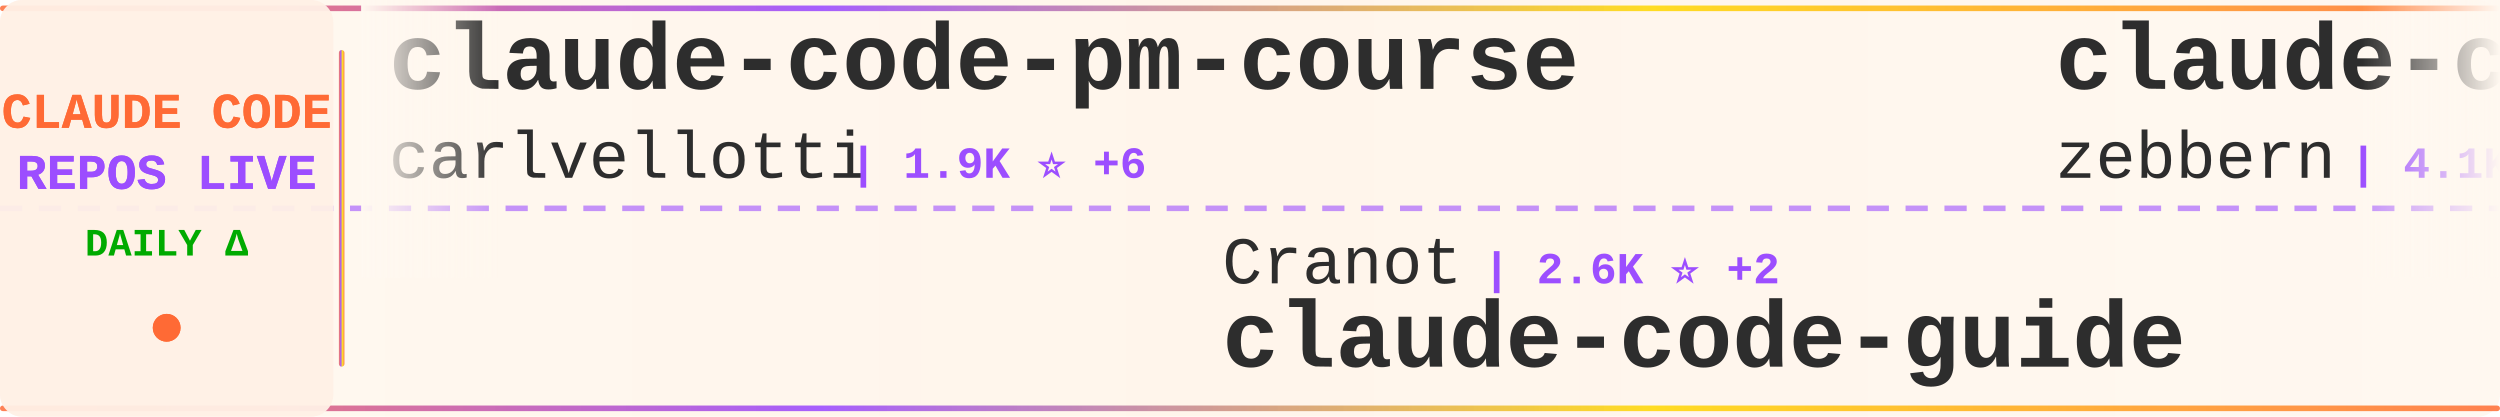
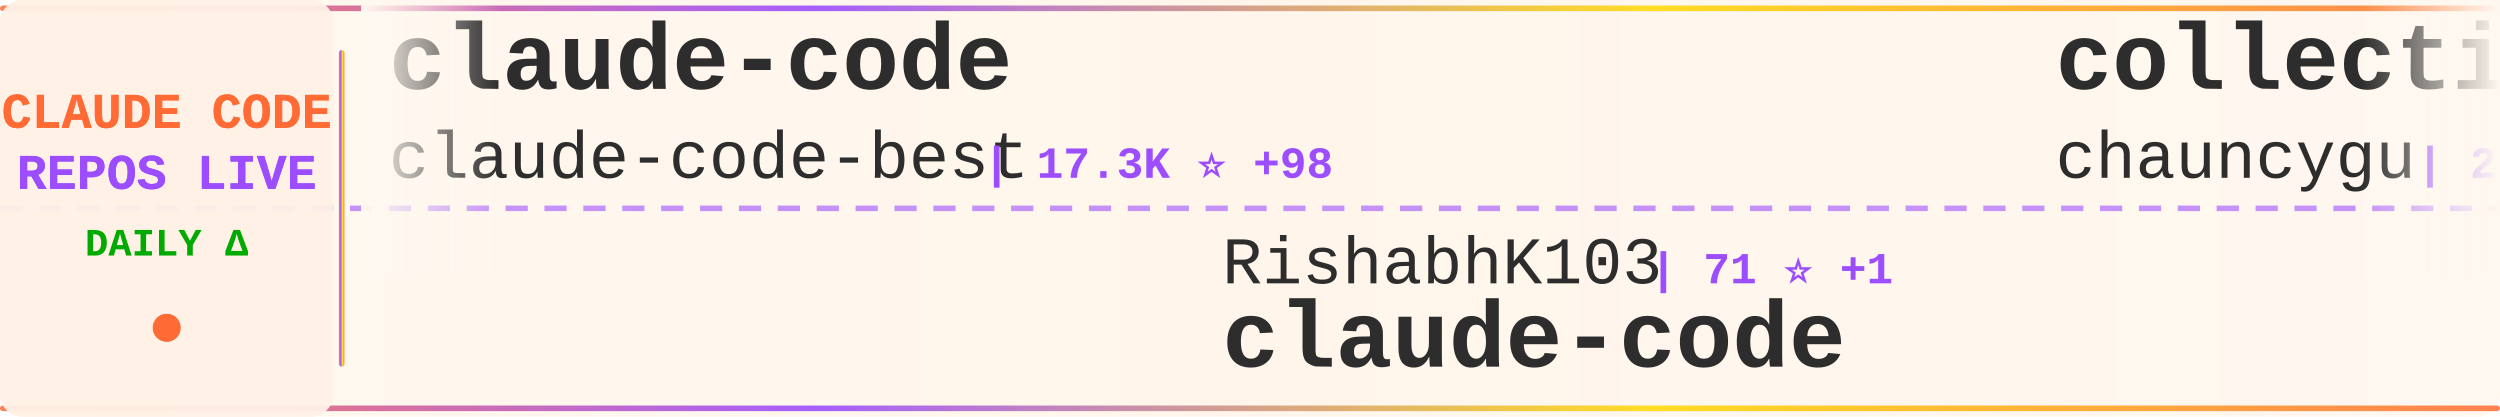
<svg xmlns="http://www.w3.org/2000/svg" width="900" height="150">
  <defs>
    <linearGradient id="tickerBg" x1="0%" y1="0%" x2="100%" y2="0%">
      <stop offset="0%" style="stop-color:#fff8f0;stop-opacity:0.98" />
      <stop offset="50%" style="stop-color:#fff5eb;stop-opacity:1" />
      <stop offset="100%" style="stop-color:#fff8f0;stop-opacity:0.98" />
    </linearGradient>
    <linearGradient id="borderGrad" x1="0%" y1="0%" x2="100%" y2="0%">
      <stop offset="0%" style="stop-color:#FF6B35;stop-opacity:0.85">
        <animate attributeName="stop-opacity" values="0.85;1;0.85" dur="2s" repeatCount="indefinite" />
      </stop>
      <stop offset="33%" style="stop-color:#9C4EFF;stop-opacity:0.9">
        <animate attributeName="stop-opacity" values="0.9;1;0.9" dur="2.2s" repeatCount="indefinite" />
      </stop>
      <stop offset="66%" style="stop-color:#FFD700;stop-opacity:0.85">
        <animate attributeName="stop-opacity" values="0.85;1;0.85" dur="1.8s" repeatCount="indefinite" />
      </stop>
      <stop offset="100%" style="stop-color:#FF6B35;stop-opacity:0.85">
        <animate attributeName="stop-opacity" values="0.85;1;0.85" dur="2s" repeatCount="indefinite" />
      </stop>
    </linearGradient>
    <filter id="textGlow">
      <feGaussianBlur stdDeviation="0.15" result="coloredBlur" />
      <feMerge>
        <feMergeNode in="coloredBlur" />
        <feMergeNode in="SourceGraphic" />
      </feMerge>
    </filter>
    <filter id="metricGlow">
      <feGaussianBlur stdDeviation="0.2" result="coloredBlur" />
      <feMerge>
        <feMergeNode in="coloredBlur" />
        <feMergeNode in="SourceGraphic" />
      </feMerge>
    </filter>
    <linearGradient id="leftFade" x1="0%" y1="0%" x2="100%" y2="0%">
      <stop offset="0%" style="stop-color:#fff8f0;stop-opacity:1" />
      <stop offset="100%" style="stop-color:#fff8f0;stop-opacity:0" />
    </linearGradient>
    <linearGradient id="rightFade" x1="0%" y1="0%" x2="100%" y2="0%">
      <stop offset="0%" style="stop-color:#fff8f0;stop-opacity:0" />
      <stop offset="100%" style="stop-color:#fff8f0;stop-opacity:1" />
    </linearGradient>
  </defs>
  <rect width="900" height="150" fill="url(#tickerBg)" rx="8" />
  <rect x="0" y="2" width="900" height="2" fill="url(#borderGrad)" rx="1" />
  <rect x="0" y="146" width="900" height="2" fill="url(#borderGrad)" rx="1" />
  <line x1="0" y1="75" x2="900" y2="75" stroke="#9C4EFF" stroke-width="2" stroke-dasharray="8 6" opacity="0.6" />
  <rect x="0" y="0" width="120" height="150" fill="#fff0e6" opacity="0.95" rx="8" />
  <text x="60" y="46" font-family="'Courier New', monospace" font-size="18" font-weight="bold" fill="#FF6B35" text-anchor="middle" filter="url(#textGlow)">
    CLAUDE CODE
  </text>
  <text x="60" y="68" font-family="'Courier New', monospace" font-size="18" font-weight="bold" fill="#9C4EFF" text-anchor="middle" filter="url(#textGlow)">
    REPOS LIVE
  </text>
  <text x="60" y="92" font-family="'Courier New', monospace" font-size="14" font-weight="bold" fill="#00aa00" text-anchor="middle">
    DAILY Δ
  </text>
  <circle cx="60" cy="118" r="5" fill="#FF6B35" filter="url(#metricGlow)">
    <animate attributeName="r" values="4;6;4" dur="1.5s" repeatCount="indefinite" />
    <animate attributeName="opacity" values="0.6;1;0.6" dur="1.5s" repeatCount="indefinite" />
  </circle>
  <rect x="122" y="18" width="2" height="114" fill="url(#borderGrad)" rx="1" />
  <clipPath id="tickerClip">
    <rect x="130" y="0" width="770" height="150" />
  </clipPath>
  <g clip-path="url(#tickerClip)">
    <g id="tickerItems">
      <animateTransform attributeName="transform" attributeType="XML" type="translate" from="0 0" to="-3000 0" dur="54s" repeatCount="indefinite" />
      <g transform="translate(0, 0)">
-         <text x="140" y="32" font-family="'Courier New', monospace" font-size="34" font-weight="bold" fill="#2d2d2d">claude-code-pm-course</text>
-         <text x="140" y="64" font-family="'Courier New', monospace" font-size="24" font-weight="normal" fill="#2d2d2d" opacity="1.0">carlvellotti</text>
-         <text x="306" y="64" font-family="'Courier New', monospace" font-size="16" font-weight="bold" fill="#9C4EFF"> | 1.9K ⭐ +6</text>
+         <text x="140" y="32" font-family="'Courier New', monospace" font-size="34" font-weight="bold" fill="#2d2d2d">claude-code</text>
+         <text x="140" y="64" font-family="'Courier New', monospace" font-size="24" font-weight="normal" fill="#2d2d2d" opacity="1.0">claude-code-best</text>
+         <text x="354" y="64" font-family="'Courier New', monospace" font-size="16" font-weight="bold" fill="#9C4EFF"> | 17.3K ⭐ +98</text>
      </g>
      <g transform="translate(300, 0)">
-         <text x="140" y="102" font-family="'Courier New', monospace" font-size="24" font-weight="normal" fill="#2d2d2d" opacity="1.0">Cranot</text>
-         <text x="234" y="102" font-family="'Courier New', monospace" font-size="16" font-weight="bold" fill="#9C4EFF"> | 2.6K ⭐ +2</text>
-         <text x="140" y="132" font-family="'Courier New', monospace" font-size="34" font-weight="bold" fill="#2d2d2d">claude-code-guide</text>
+         <text x="140" y="102" font-family="'Courier New', monospace" font-size="24" font-weight="normal" fill="#2d2d2d" opacity="1.0">RishabhK103</text>
+         <text x="294" y="102" font-family="'Courier New', monospace" font-size="16" font-weight="bold" fill="#9C4EFF"> | 71 ⭐ +1</text>
+         <text x="140" y="132" font-family="'Courier New', monospace" font-size="34" font-weight="bold" fill="#2d2d2d">claude-code</text>
      </g>
      <g transform="translate(600, 0)">
-         <text x="140" y="32" font-family="'Courier New', monospace" font-size="34" font-weight="bold" fill="#2d2d2d">claude-code-guide</text>
-         <text x="140" y="64" font-family="'Courier New', monospace" font-size="24" font-weight="normal" fill="#2d2d2d" opacity="1.0">zebbern</text>
-         <text x="246" y="64" font-family="'Courier New', monospace" font-size="16" font-weight="bold" fill="#9C4EFF"> | 4.1K ⭐ +4</text>
+         <text x="140" y="32" font-family="'Courier New', monospace" font-size="34" font-weight="bold" fill="#2d2d2d">collection-claude-code-s...</text>
+         <text x="140" y="64" font-family="'Courier New', monospace" font-size="24" font-weight="normal" fill="#2d2d2d" opacity="1.0">chauncygu</text>
+         <text x="270" y="64" font-family="'Courier New', monospace" font-size="16" font-weight="bold" fill="#9C4EFF"> | 2.3K ⭐ +9</text>
      </g>
      <g transform="translate(900, 0)">
-         <text x="140" y="102" font-family="'Courier New', monospace" font-size="24" font-weight="normal" fill="#2d2d2d" opacity="1.0">darcyegb</text>
-         <text x="258" y="102" font-family="'Courier New', monospace" font-size="16" font-weight="bold" fill="#9C4EFF"> | 676 ⭐</text>
-         <text x="140" y="132" font-family="'Courier New', monospace" font-size="34" font-weight="bold" fill="#2d2d2d">ClaudeCodeAgents</text>
+         <text x="140" y="102" font-family="'Courier New', monospace" font-size="24" font-weight="normal" fill="#2d2d2d" opacity="1.0">ghuntley</text>
+         <text x="258" y="102" font-family="'Courier New', monospace" font-size="16" font-weight="bold" fill="#9C4EFF"> | 973 ⭐</text>
+         <text x="140" y="132" font-family="'Courier New', monospace" font-size="34" font-weight="bold" fill="#2d2d2d">claude-code-source-code-...</text>
      </g>
      <g transform="translate(1200, 0)">
-         <text x="140" y="32" font-family="'Courier New', monospace" font-size="34" font-weight="bold" fill="#2d2d2d">antigravity-awesome-skil...</text>
-         <text x="140" y="64" font-family="'Courier New', monospace" font-size="24" font-weight="normal" fill="#2d2d2d" opacity="1.0">sickn33</text>
-         <text x="246" y="64" font-family="'Courier New', monospace" font-size="16" font-weight="bold" fill="#9C4EFF"> | 35.7K ⭐ +186</text>
+         <text x="140" y="32" font-family="'Courier New', monospace" font-size="34" font-weight="bold" fill="#2d2d2d">Claude-Code-Usage-Monito...</text>
+         <text x="140" y="64" font-family="'Courier New', monospace" font-size="24" font-weight="normal" fill="#2d2d2d" opacity="1.0">Maciek-roboblog</text>
+         <text x="342" y="64" font-family="'Courier New', monospace" font-size="16" font-weight="bold" fill="#9C4EFF"> | 7.9K ⭐ +25</text>
      </g>
      <g transform="translate(1500, 0)">
-         <text x="140" y="102" font-family="'Courier New', monospace" font-size="24" font-weight="normal" fill="#2d2d2d" opacity="1.0">siteboon</text>
-         <text x="258" y="102" font-family="'Courier New', monospace" font-size="16" font-weight="bold" fill="#9C4EFF"> | 10.4K ⭐ +35</text>
-         <text x="140" y="132" font-family="'Courier New', monospace" font-size="34" font-weight="bold" fill="#2d2d2d">claudecodeui</text>
+         <text x="140" y="102" font-family="'Courier New', monospace" font-size="24" font-weight="normal" fill="#2d2d2d" opacity="1.0">KimYx0207</text>
+         <text x="270" y="102" font-family="'Courier New', monospace" font-size="16" font-weight="bold" fill="#9C4EFF"> | 3.6K ⭐ +26</text>
+         <text x="140" y="132" font-family="'Courier New', monospace" font-size="34" font-weight="bold" fill="#2d2d2d">Claude-Code-x-OpenClaw-G...</text>
      </g>
      <g transform="translate(1800, 0)">
-         <text x="140" y="32" font-family="'Courier New', monospace" font-size="34" font-weight="bold" fill="#2d2d2d">awesome-claude-code-suba...</text>
-         <text x="140" y="64" font-family="'Courier New', monospace" font-size="24" font-weight="normal" fill="#2d2d2d" opacity="1.0">VoltAgent</text>
-         <text x="270" y="64" font-family="'Courier New', monospace" font-size="16" font-weight="bold" fill="#9C4EFF"> | 18.7K ⭐ +98</text>
+         <text x="140" y="32" font-family="'Courier New', monospace" font-size="34" font-weight="bold" fill="#2d2d2d">claude-code</text>
+         <text x="140" y="64" font-family="'Courier New', monospace" font-size="24" font-weight="normal" fill="#2d2d2d" opacity="1.0">anthropics</text>
+         <text x="282" y="64" font-family="'Courier New', monospace" font-size="16" font-weight="bold" fill="#9C4EFF"> | 119.2K ⭐ +389</text>
      </g>
      <g transform="translate(2100, 0)">
-         <text x="140" y="102" font-family="'Courier New', monospace" font-size="24" font-weight="normal" fill="#2d2d2d" opacity="1.0">ChrisWiles</text>
-         <text x="282" y="102" font-family="'Courier New', monospace" font-size="16" font-weight="bold" fill="#9C4EFF"> | 5.8K ⭐ +3</text>
-         <text x="140" y="132" font-family="'Courier New', monospace" font-size="34" font-weight="bold" fill="#2d2d2d">claude-code-showcase</text>
+         <text x="140" y="102" font-family="'Courier New', monospace" font-size="24" font-weight="normal" fill="#2d2d2d" opacity="1.0">alex000kim</text>
+         <text x="282" y="102" font-family="'Courier New', monospace" font-size="16" font-weight="bold" fill="#9C4EFF"> | 222 ⭐</text>
+         <text x="140" y="132" font-family="'Courier New', monospace" font-size="34" font-weight="bold" fill="#2d2d2d">claude-code</text>
      </g>
      <g transform="translate(2400, 0)">
-         <text x="140" y="32" font-family="'Courier New', monospace" font-size="34" font-weight="bold" fill="#2d2d2d">CLIProxyAPI</text>
-         <text x="140" y="64" font-family="'Courier New', monospace" font-size="24" font-weight="normal" fill="#2d2d2d" opacity="1.0">router-for-me</text>
-         <text x="318" y="64" font-family="'Courier New', monospace" font-size="16" font-weight="bold" fill="#9C4EFF"> | 29.8K ⭐ +298</text>
+         <text x="140" y="32" font-family="'Courier New', monospace" font-size="34" font-weight="bold" fill="#2d2d2d">claude-code-local</text>
+         <text x="140" y="64" font-family="'Courier New', monospace" font-size="24" font-weight="normal" fill="#2d2d2d" opacity="1.0">nicedreamzapp</text>
+         <text x="318" y="64" font-family="'Courier New', monospace" font-size="16" font-weight="bold" fill="#9C4EFF"> | 2.4K ⭐ +17</text>
      </g>
      <g transform="translate(2700, 0)">
-         <text x="140" y="102" font-family="'Courier New', monospace" font-size="24" font-weight="normal" fill="#2d2d2d" opacity="1.0">fazxes</text>
-         <text x="234" y="102" font-family="'Courier New', monospace" font-size="16" font-weight="bold" fill="#9C4EFF"> | 212 ⭐ +2</text>
-         <text x="140" y="132" font-family="'Courier New', monospace" font-size="34" font-weight="bold" fill="#2d2d2d">Claude-code</text>
+         <text x="140" y="102" font-family="'Courier New', monospace" font-size="24" font-weight="normal" fill="#2d2d2d" opacity="1.0">bfly123</text>
+         <text x="246" y="102" font-family="'Courier New', monospace" font-size="16" font-weight="bold" fill="#9C4EFF"> | 2.4K ⭐ +14</text>
+         <text x="140" y="132" font-family="'Courier New', monospace" font-size="34" font-weight="bold" fill="#2d2d2d">claude_codex_bridge</text>
      </g>
      <g transform="translate(3000, 0)">
-         <text x="140" y="32" font-family="'Courier New', monospace" font-size="34" font-weight="bold" fill="#2d2d2d">claude-code-pm-course</text>
-         <text x="140" y="64" font-family="'Courier New', monospace" font-size="24" font-weight="normal" fill="#2d2d2d" opacity="1.0">carlvellotti</text>
-         <text x="306" y="64" font-family="'Courier New', monospace" font-size="16" font-weight="bold" fill="#9C4EFF"> | 1.9K ⭐ +6</text>
+         <text x="140" y="32" font-family="'Courier New', monospace" font-size="34" font-weight="bold" fill="#2d2d2d">claude-code</text>
+         <text x="140" y="64" font-family="'Courier New', monospace" font-size="24" font-weight="normal" fill="#2d2d2d" opacity="1.0">claude-code-best</text>
+         <text x="354" y="64" font-family="'Courier New', monospace" font-size="16" font-weight="bold" fill="#9C4EFF"> | 17.3K ⭐ +98</text>
      </g>
      <g transform="translate(3300, 0)">
-         <text x="140" y="102" font-family="'Courier New', monospace" font-size="24" font-weight="normal" fill="#2d2d2d" opacity="1.0">Cranot</text>
-         <text x="234" y="102" font-family="'Courier New', monospace" font-size="16" font-weight="bold" fill="#9C4EFF"> | 2.6K ⭐ +2</text>
-         <text x="140" y="132" font-family="'Courier New', monospace" font-size="34" font-weight="bold" fill="#2d2d2d">claude-code-guide</text>
+         <text x="140" y="102" font-family="'Courier New', monospace" font-size="24" font-weight="normal" fill="#2d2d2d" opacity="1.0">RishabhK103</text>
+         <text x="294" y="102" font-family="'Courier New', monospace" font-size="16" font-weight="bold" fill="#9C4EFF"> | 71 ⭐ +1</text>
+         <text x="140" y="132" font-family="'Courier New', monospace" font-size="34" font-weight="bold" fill="#2d2d2d">claude-code</text>
      </g>
      <g transform="translate(3600, 0)">
-         <text x="140" y="32" font-family="'Courier New', monospace" font-size="34" font-weight="bold" fill="#2d2d2d">claude-code-guide</text>
-         <text x="140" y="64" font-family="'Courier New', monospace" font-size="24" font-weight="normal" fill="#2d2d2d" opacity="1.0">zebbern</text>
-         <text x="246" y="64" font-family="'Courier New', monospace" font-size="16" font-weight="bold" fill="#9C4EFF"> | 4.1K ⭐ +4</text>
+         <text x="140" y="32" font-family="'Courier New', monospace" font-size="34" font-weight="bold" fill="#2d2d2d">collection-claude-code-s...</text>
+         <text x="140" y="64" font-family="'Courier New', monospace" font-size="24" font-weight="normal" fill="#2d2d2d" opacity="1.0">chauncygu</text>
+         <text x="270" y="64" font-family="'Courier New', monospace" font-size="16" font-weight="bold" fill="#9C4EFF"> | 2.3K ⭐ +9</text>
      </g>
      <g transform="translate(3900, 0)">
-         <text x="140" y="102" font-family="'Courier New', monospace" font-size="24" font-weight="normal" fill="#2d2d2d" opacity="1.0">darcyegb</text>
-         <text x="258" y="102" font-family="'Courier New', monospace" font-size="16" font-weight="bold" fill="#9C4EFF"> | 676 ⭐</text>
-         <text x="140" y="132" font-family="'Courier New', monospace" font-size="34" font-weight="bold" fill="#2d2d2d">ClaudeCodeAgents</text>
+         <text x="140" y="102" font-family="'Courier New', monospace" font-size="24" font-weight="normal" fill="#2d2d2d" opacity="1.0">ghuntley</text>
+         <text x="258" y="102" font-family="'Courier New', monospace" font-size="16" font-weight="bold" fill="#9C4EFF"> | 973 ⭐</text>
+         <text x="140" y="132" font-family="'Courier New', monospace" font-size="34" font-weight="bold" fill="#2d2d2d">claude-code-source-code-...</text>
      </g>
    </g>
  </g>
  <rect x="130" y="0" width="50" height="100" fill="url(#leftFade)" />
  <rect x="850" y="0" width="50" height="100" fill="url(#rightFade)" />
</svg>
